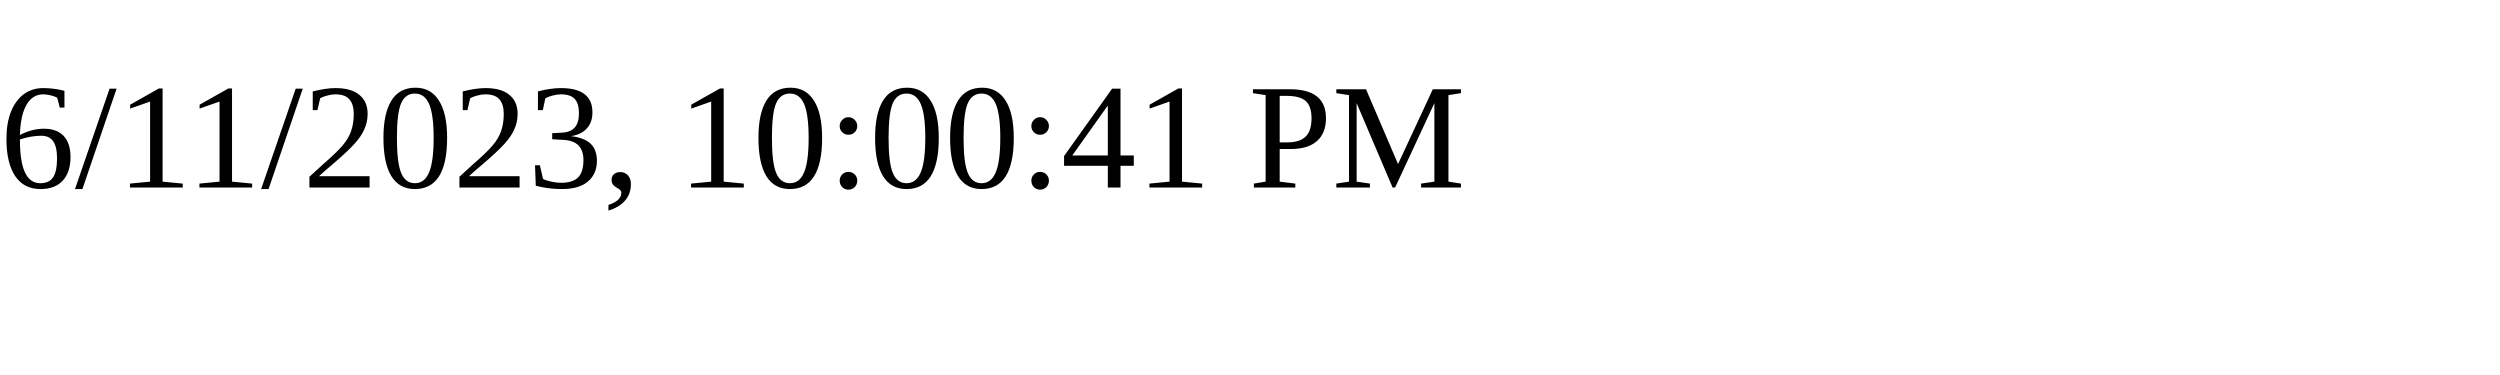
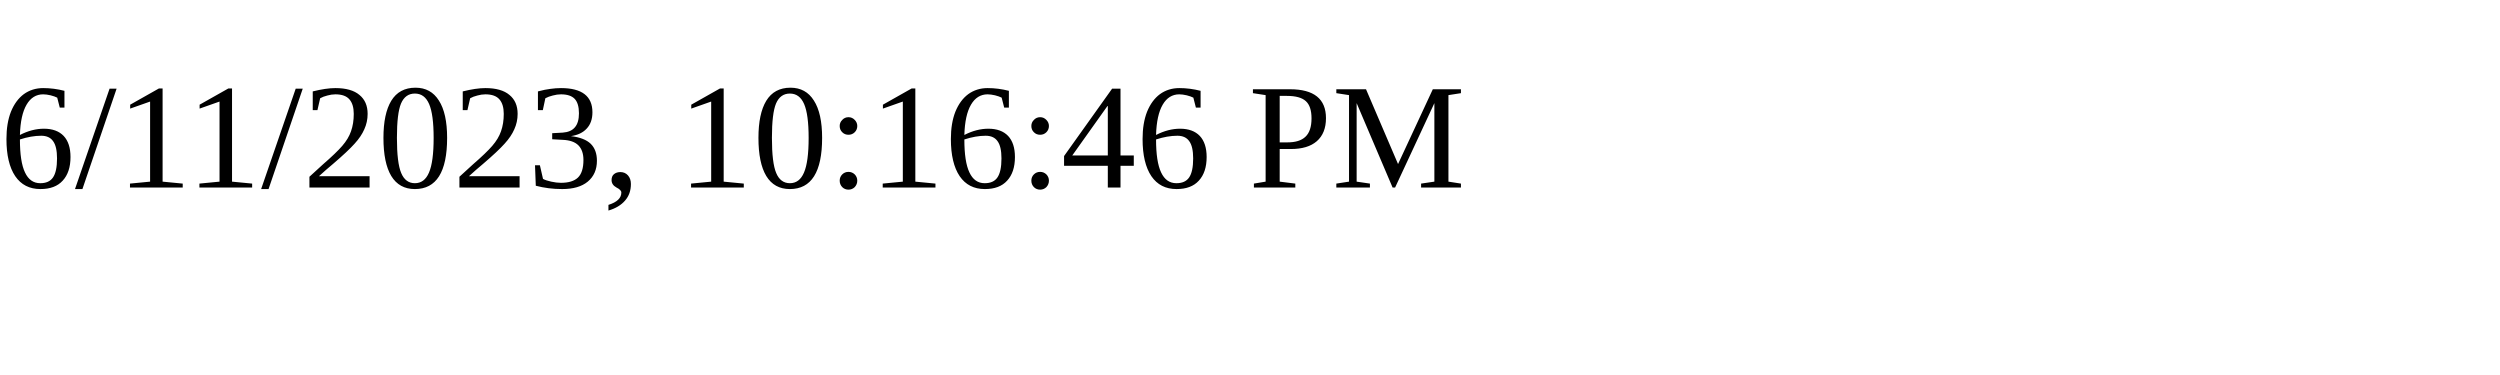
<svg xmlns="http://www.w3.org/2000/svg" height="30" width="200">
-   <text x="0" y="15">6/11/2023, 10:00:41 PM</text>
+   <text x="0" y="15">6/11/2023, 10:16:46 PM</text>
</svg>
